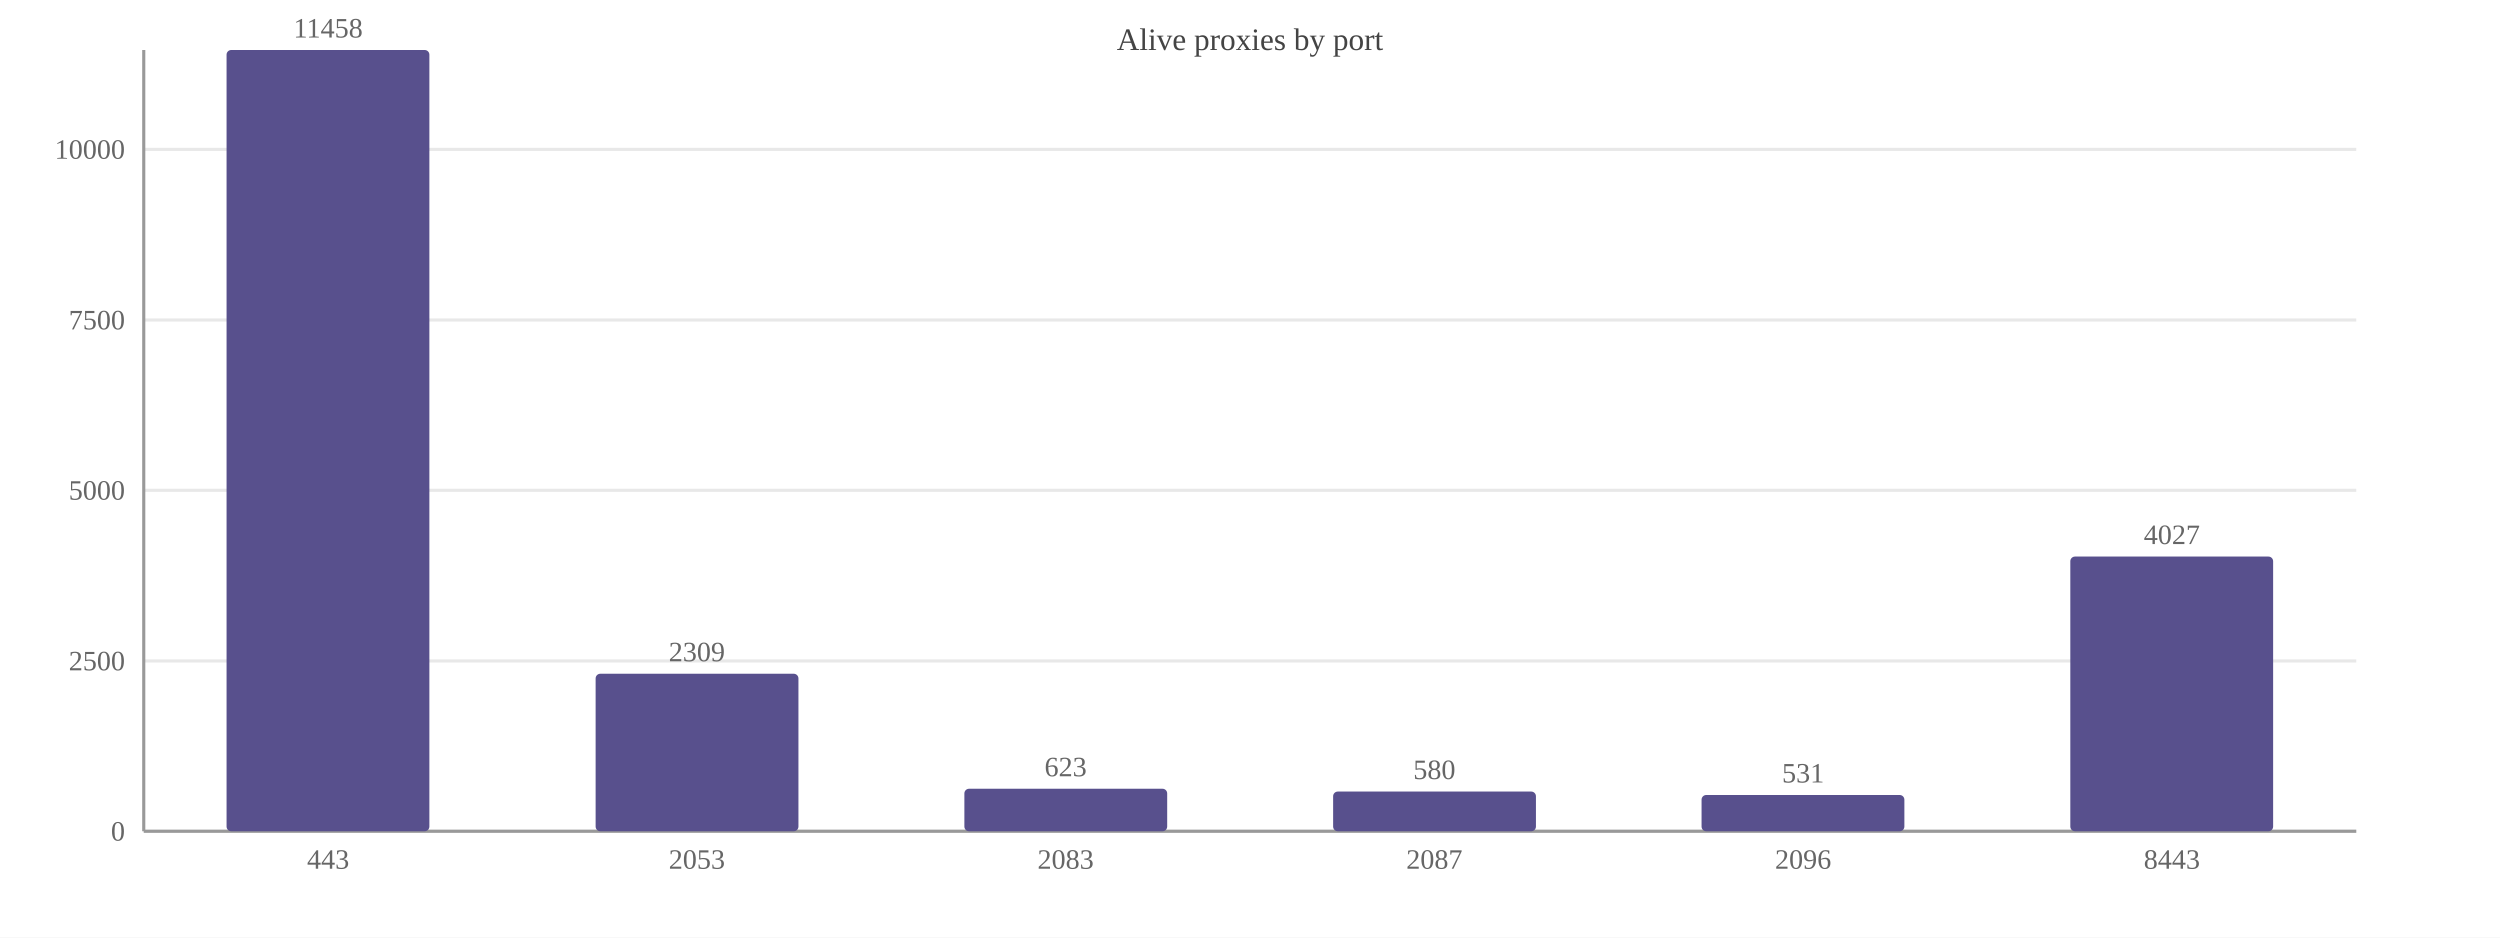
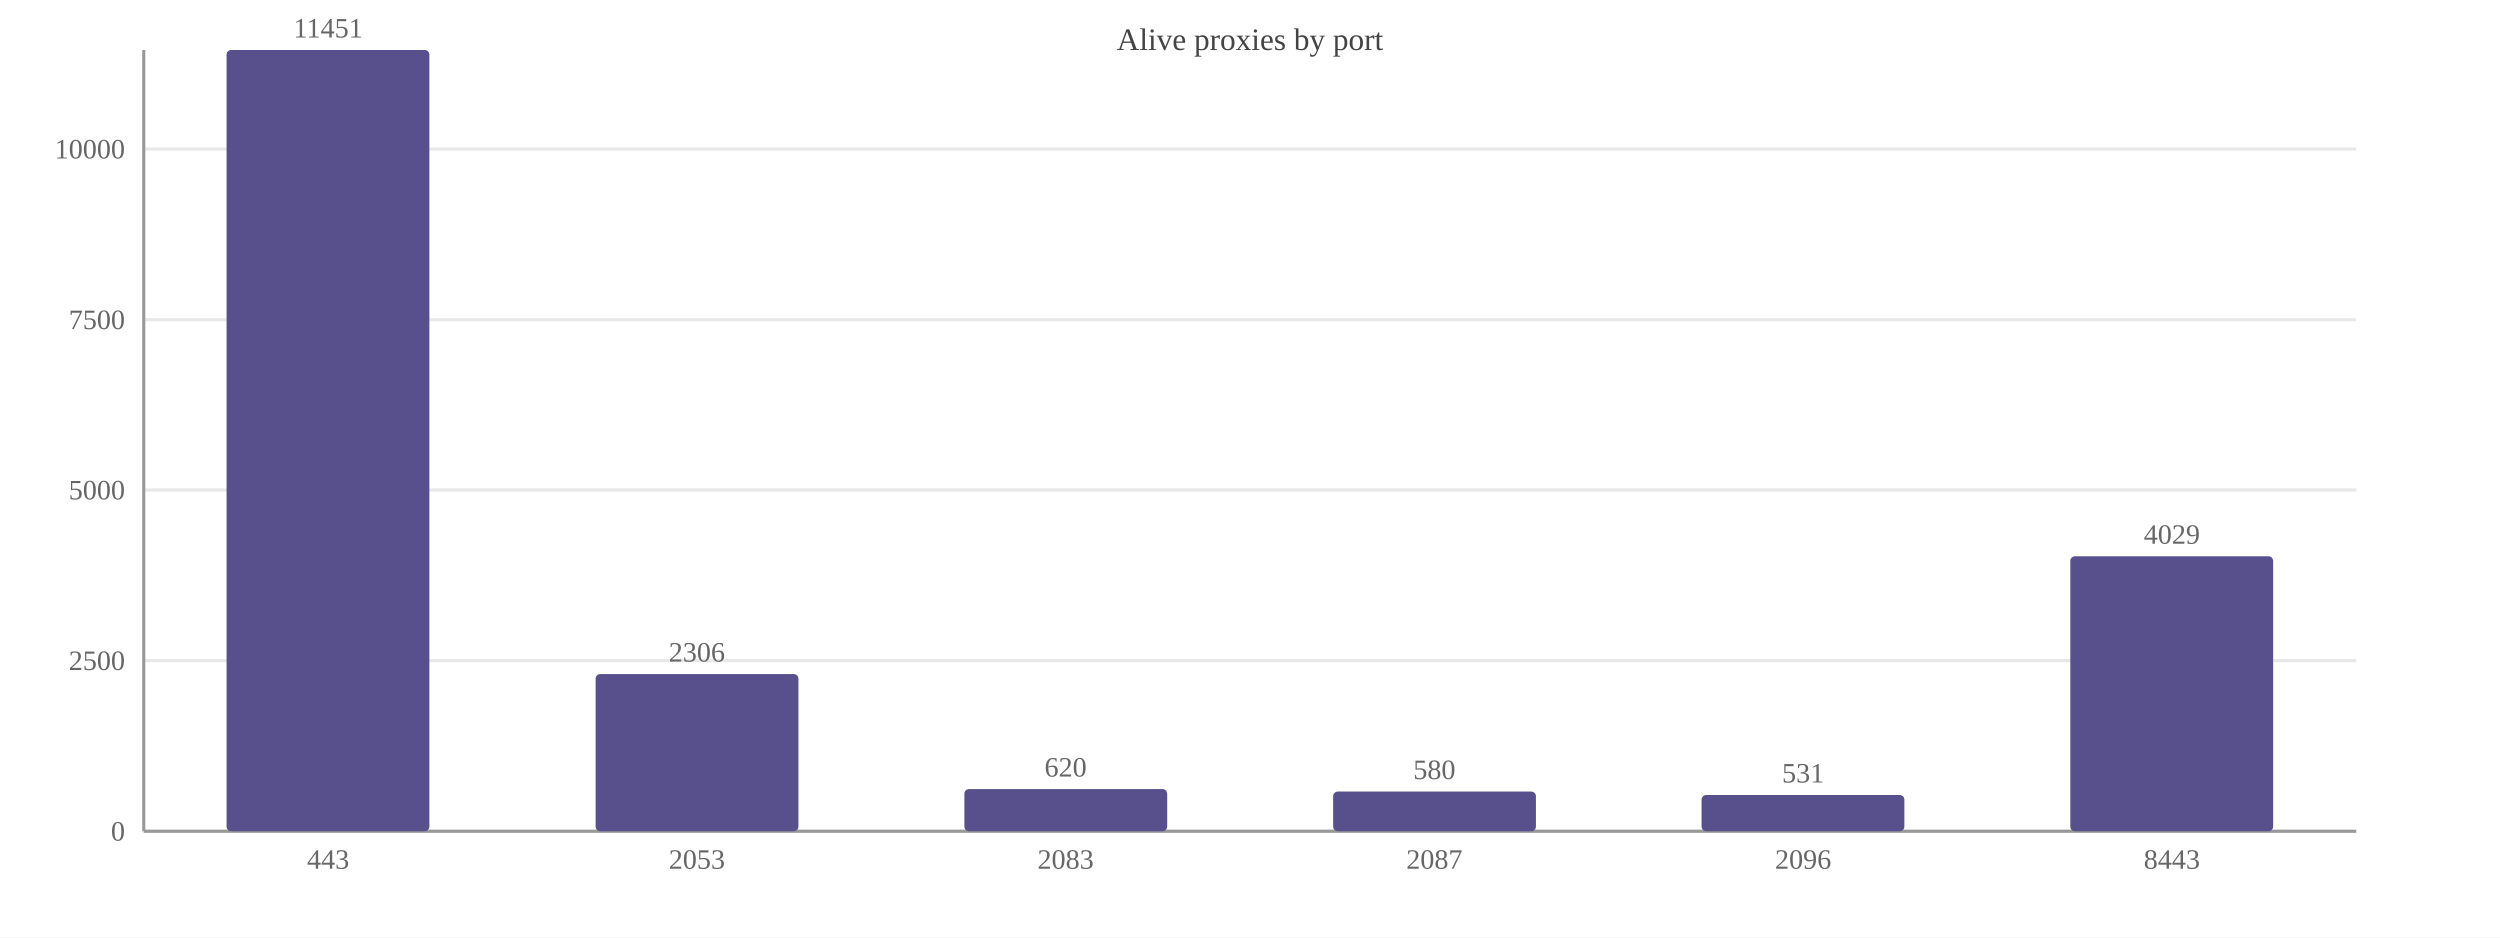
<svg xmlns="http://www.w3.org/2000/svg" width="800" height="300" viewBox="0 0 800 300">
  <rect width="800" height="300" fill="#ffffff" />
  <text x="400.0" y="16" font-size="10" text-anchor="middle" fill="#444">Alive proxies by port</text>
  <line x1="46" y1="266.0" x2="754" y2="266.0" stroke="#e8e8e8" />
  <text x="40" y="269.0" font-size="9" text-anchor="end" fill="#666">0</text>
-   <line x1="46" y1="211.5" x2="754" y2="211.5" stroke="#e8e8e8" />
-   <text x="40" y="214.5" font-size="9" text-anchor="end" fill="#666">2500</text>
-   <line x1="46" y1="156.9" x2="754" y2="156.9" stroke="#e8e8e8" />
-   <text x="40" y="159.9" font-size="9" text-anchor="end" fill="#666">5000</text>
-   <line x1="46" y1="102.4" x2="754" y2="102.4" stroke="#e8e8e8" />
-   <text x="40" y="105.4" font-size="9" text-anchor="end" fill="#666">7500</text>
-   <line x1="46" y1="47.8" x2="754" y2="47.8" stroke="#e8e8e8" />
-   <text x="40" y="50.8" font-size="9" text-anchor="end" fill="#666">10000</text>
+   <line x1="46" y1="211.4" x2="754" y2="211.4" stroke="#e8e8e8" />
+   <text x="40" y="214.4" font-size="9" text-anchor="end" fill="#666">2500</text>
+   <line x1="46" y1="156.8" x2="754" y2="156.8" stroke="#e8e8e8" />
+   <text x="40" y="159.8" font-size="9" text-anchor="end" fill="#666">5000</text>
+   <line x1="46" y1="102.3" x2="754" y2="102.3" stroke="#e8e8e8" />
+   <text x="40" y="105.3" font-size="9" text-anchor="end" fill="#666">7500</text>
+   <line x1="46" y1="47.7" x2="754" y2="47.7" stroke="#e8e8e8" />
+   <text x="40" y="50.7" font-size="9" text-anchor="end" fill="#666">10000</text>
  <line x1="46" y1="16" x2="46" y2="266" stroke="#999" />
  <line x1="46" y1="266" x2="754" y2="266" stroke="#999" />
  <rect x="72.5" y="16.0" width="64.9" height="250.0" fill="#58508d" rx="1.5" />
-   <text x="105.0" y="12.0" font-size="9" text-anchor="middle" fill="#666">11458</text>
+   <text x="105.0" y="12.0" font-size="9" text-anchor="middle" fill="#666">11451</text>
  <text x="105.0" y="278" font-size="9" text-anchor="middle" fill="#666">443</text>
-   <rect x="190.6" y="215.6" width="64.9" height="50.4" fill="#58508d" rx="1.5" />
-   <text x="223.0" y="211.6" font-size="9" text-anchor="middle" fill="#666">2309</text>
+   <rect x="190.6" y="215.7" width="64.9" height="50.3" fill="#58508d" rx="1.5" />
+   <text x="223.0" y="211.7" font-size="9" text-anchor="middle" fill="#666">2306</text>
  <text x="223.0" y="278" font-size="9" text-anchor="middle" fill="#666">2053</text>
-   <rect x="308.6" y="252.4" width="64.9" height="13.6" fill="#58508d" rx="1.5" />
-   <text x="341.0" y="248.4" font-size="9" text-anchor="middle" fill="#666">623</text>
+   <rect x="308.6" y="252.5" width="64.9" height="13.5" fill="#58508d" rx="1.5" />
+   <text x="341.0" y="248.5" font-size="9" text-anchor="middle" fill="#666">620</text>
  <text x="341.0" y="278" font-size="9" text-anchor="middle" fill="#666">2083</text>
  <rect x="426.6" y="253.3" width="64.9" height="12.7" fill="#58508d" rx="1.5" />
  <text x="459.0" y="249.3" font-size="9" text-anchor="middle" fill="#666">580</text>
  <text x="459.0" y="278" font-size="9" text-anchor="middle" fill="#666">2087</text>
  <rect x="544.5" y="254.4" width="64.9" height="11.6" fill="#58508d" rx="1.5" />
  <text x="577.0" y="250.4" font-size="9" text-anchor="middle" fill="#666">531</text>
  <text x="577.0" y="278" font-size="9" text-anchor="middle" fill="#666">2096</text>
-   <rect x="662.5" y="178.1" width="64.9" height="87.9" fill="#58508d" rx="1.5" />
-   <text x="695.0" y="174.1" font-size="9" text-anchor="middle" fill="#666">4027</text>
+   <rect x="662.5" y="178.0" width="64.9" height="88.0" fill="#58508d" rx="1.5" />
+   <text x="695.0" y="174.0" font-size="9" text-anchor="middle" fill="#666">4029</text>
  <text x="695.0" y="278" font-size="9" text-anchor="middle" fill="#666">8443</text>
</svg>
